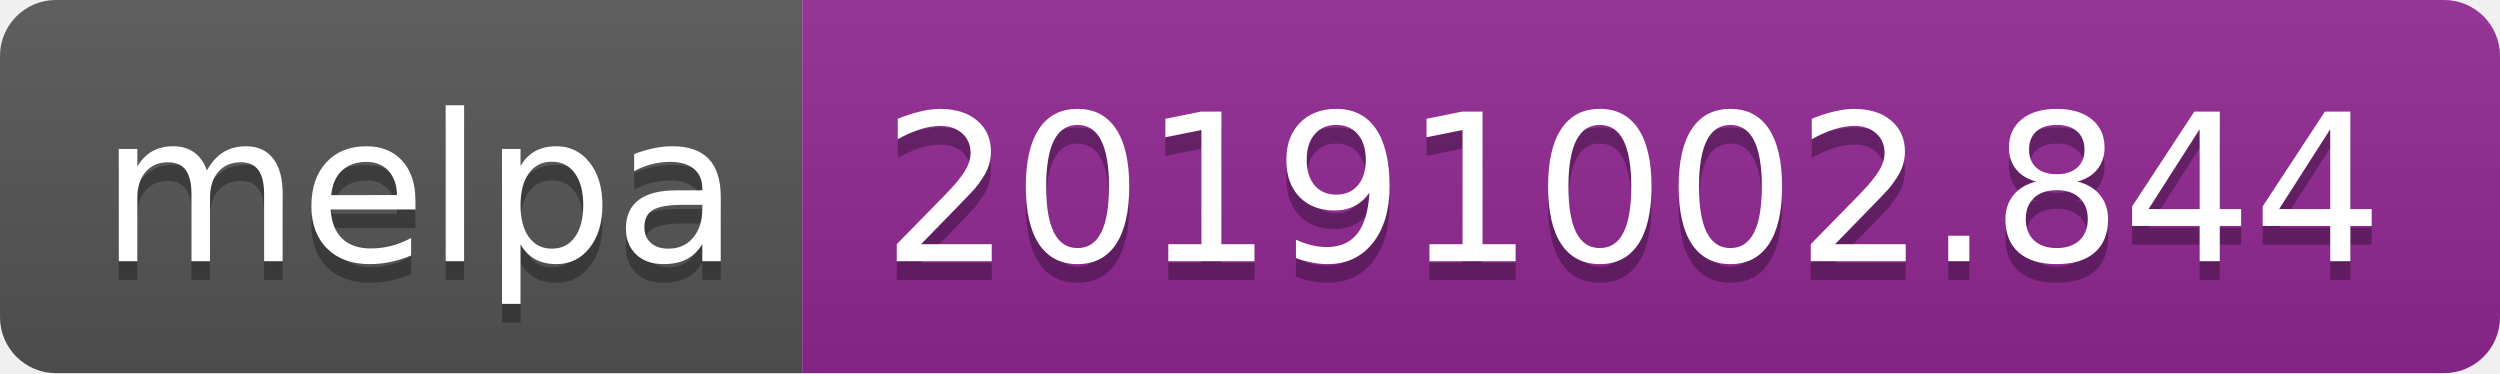
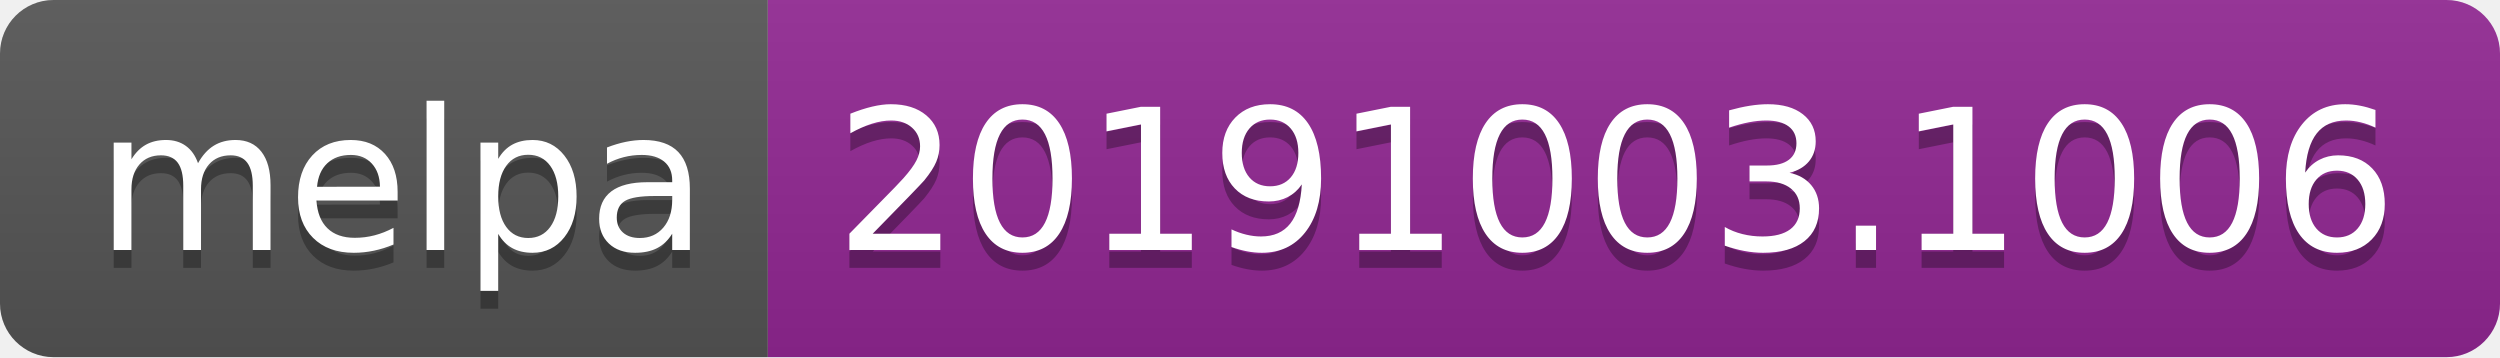
- <svg xmlns="http://www.w3.org/2000/svg" width="134" height="20">
+ <svg xmlns="http://www.w3.org/2000/svg" width="140" height="20">
  <linearGradient id="b" x2="0" y2="100%">
    <stop offset="0" stop-color="#bbb" stop-opacity=".1" />
    <stop offset="1" stop-opacity=".1" />
  </linearGradient>
  <clipPath id="a">
-     <rect width="134" height="20" rx="3" fill="#fff" />
+     <rect width="140" height="20" rx="3" fill="#fff" />
  </clipPath>
  <g clip-path="url(#a)">
    <path fill="#555" d="M0 0h43v20H0z" />
-     <path fill="#922793" d="M43 0h91v20H43z" />
-     <path fill="url(#b)" d="M0 0h134v20H0z" />
+     <path fill="#922793" d="M43 0h97v20H43z" />
+     <path fill="url(#b)" d="M0 0h140v20H0z" />
  </g>
  <g fill="#fff" text-anchor="middle" font-family="DejaVu Sans,Verdana,Geneva,sans-serif" font-size="110">
    <text x="225" y="150" fill="#010101" fill-opacity=".3" transform="scale(.1)" textLength="330">melpa</text>
    <text x="225" y="140" transform="scale(.1)" textLength="330">melpa</text>
-     <text x="875" y="150" fill="#010101" fill-opacity=".3" transform="scale(.1)" textLength="810">20191002.844</text>
-     <text x="875" y="140" transform="scale(.1)" textLength="810">20191002.844</text>
+     <text x="905" y="150" fill="#010101" fill-opacity=".3" transform="scale(.1)" textLength="870">20191003.1006</text>
+     <text x="905" y="140" transform="scale(.1)" textLength="870">20191003.1006</text>
  </g>
</svg>
